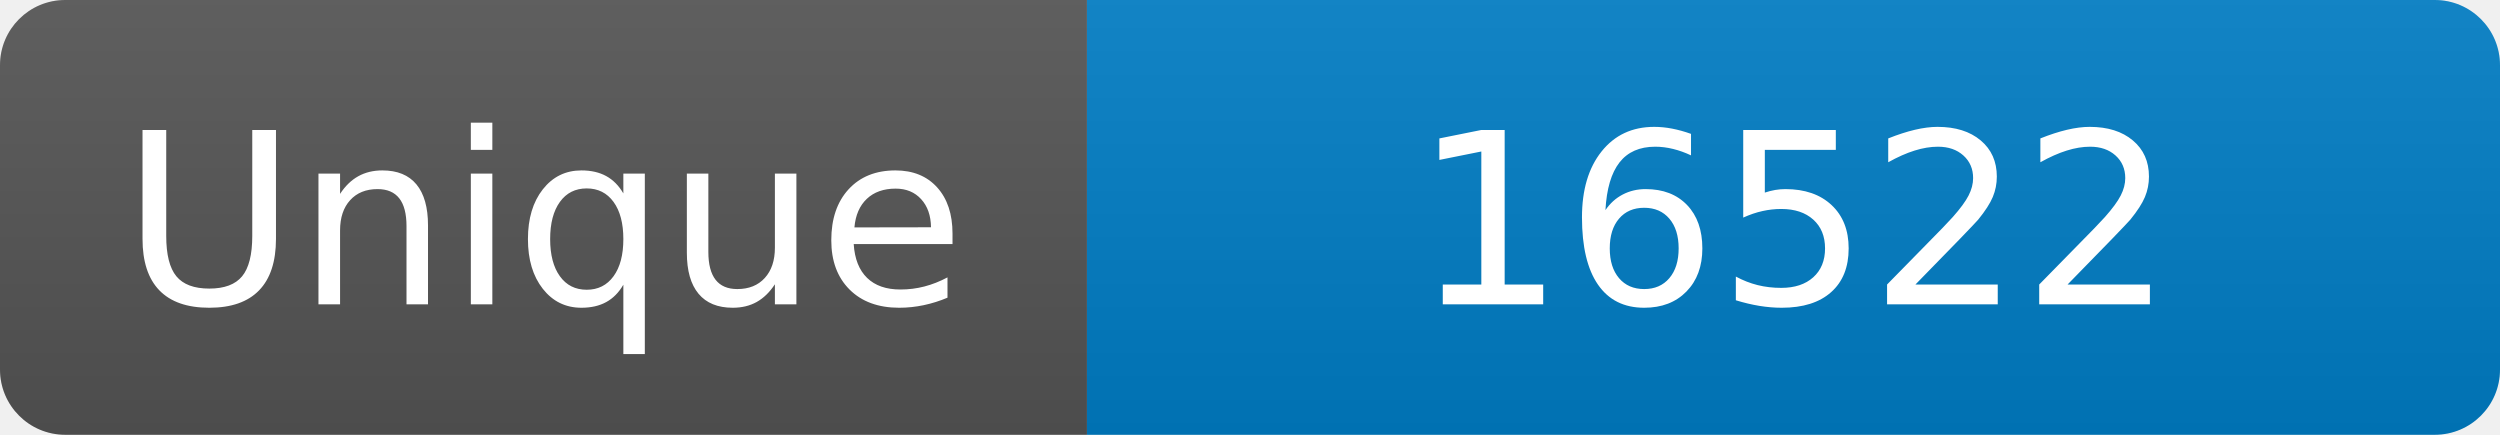
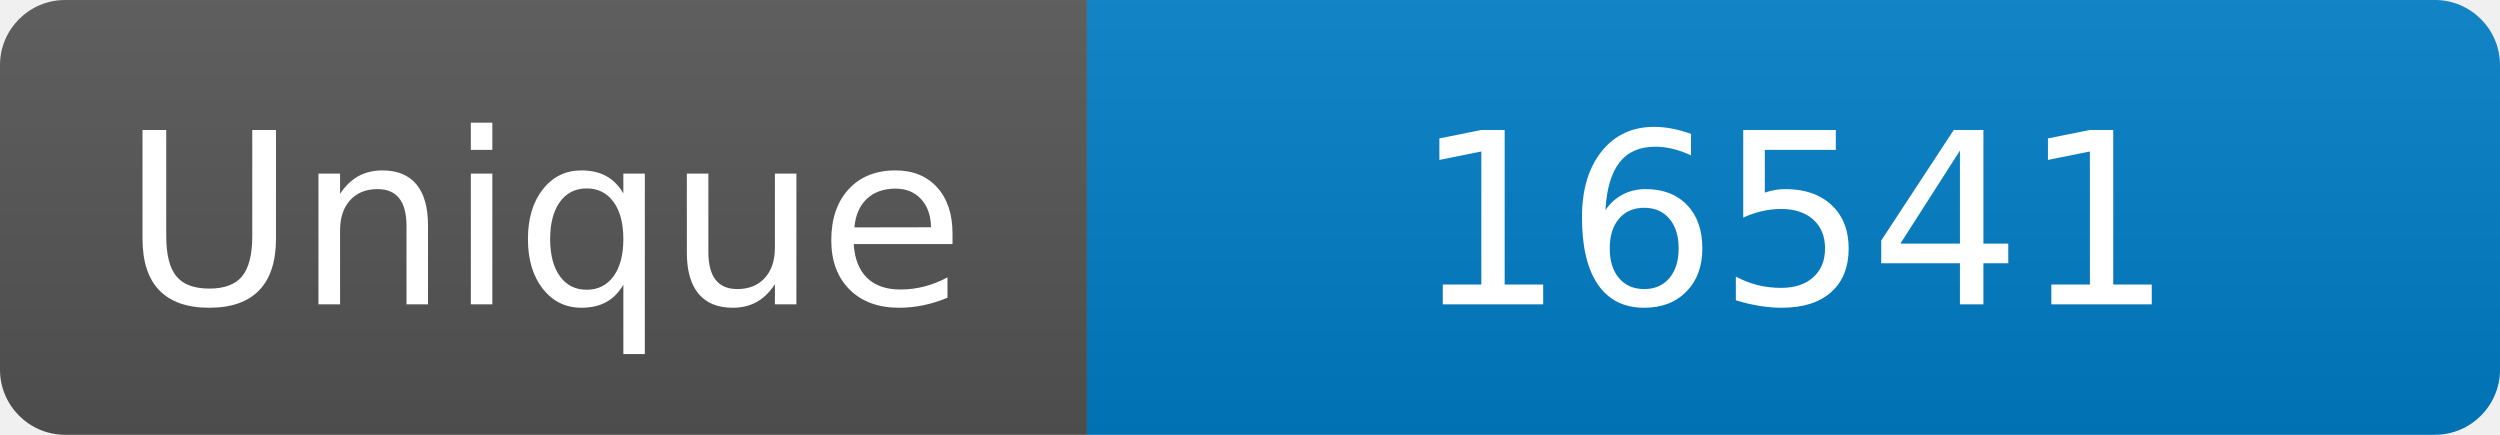
<svg xmlns="http://www.w3.org/2000/svg" width="115" height="20" role="img" aria-label="Maintained?: yes">
  <linearGradient id="s" x2="0" y2="100%">
    <stop offset="0" stop-color="#bbb" stop-opacity=".1" />
    <stop offset="1" stop-opacity=".1" />
  </linearGradient>
  <clipPath id="r">
    <rect width="115" height="20" rx="3" fill="#fff" />
  </clipPath>
  <g clip-path="url(#r)">
    <rect width="50" height="20" fill="#555" />
    <rect x="50" width="160" height="20" fill="#007ec6" />
    <rect width="115" height="20" fill="url(#s)" />
  </g>
  <g fill="#fff" text-anchor="middle" font-family="Verdana,Geneva,DejaVu Sans,sans-serif" font-size="110">
    <text x="250" y="140" transform="scale(.1)" fill="#fff">Unique</text>
-     <text x="825" y="140" transform="scale(.1)" fill="#fff">16522</text>
+     <text x="825" y="140" transform="scale(.1)" fill="#fff">16541</text>
  </g>
</svg>
